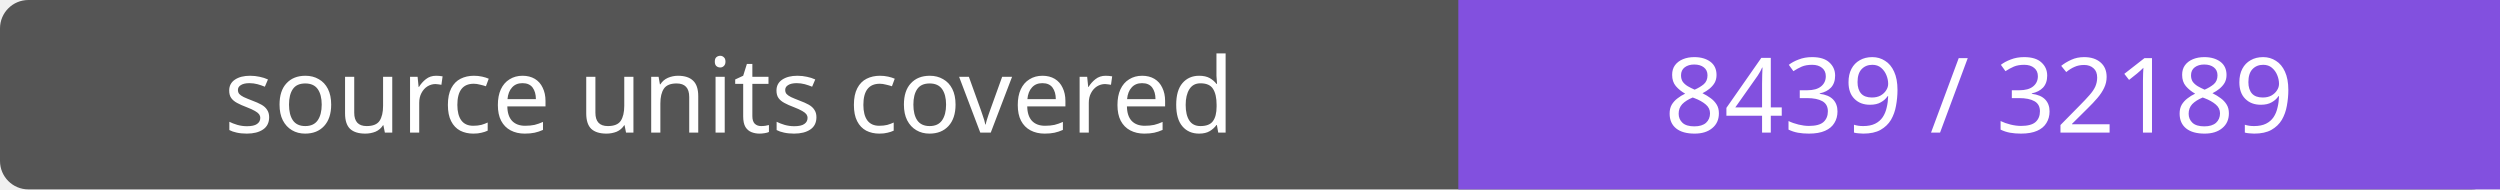
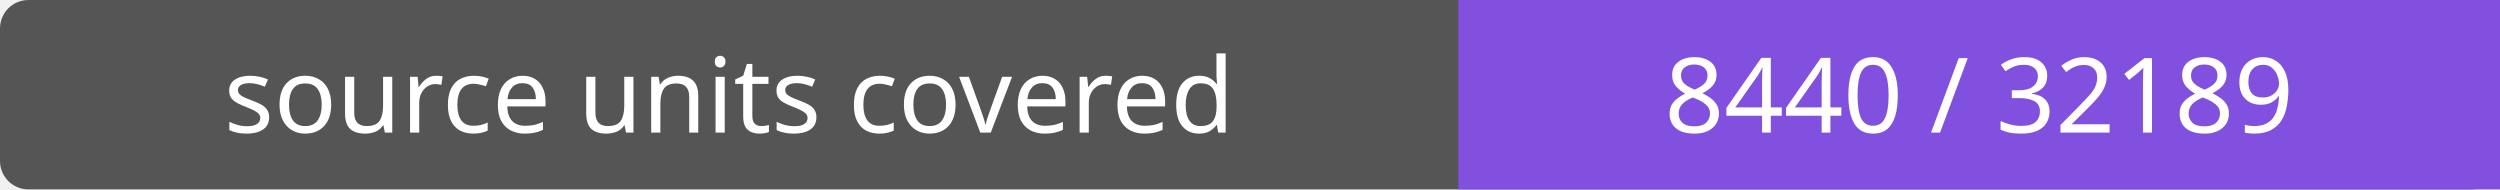
- <svg xmlns="http://www.w3.org/2000/svg" width="264" height="20" role="img" aria-label="source units covered: 8439 / 32189">
+ <svg xmlns="http://www.w3.org/2000/svg" width="264" height="20" role="img" aria-label="source units covered: 8440 / 32189">
  <rect width="264" height="20" rx="3" fill="#555" />
  <path fill="#8250df" d="M154 0h110v20H154z" />
  <g fill="#fff" text-anchor="middle" font-family="Verdana,sans-serif" font-size="11">
    <text x="77.0" y="14">source units covered</text>
-     <text x="209.0" y="14">8439 / 32189</text>
+     <text x="209.0" y="14">8440 / 32189</text>
  </g>
</svg>
